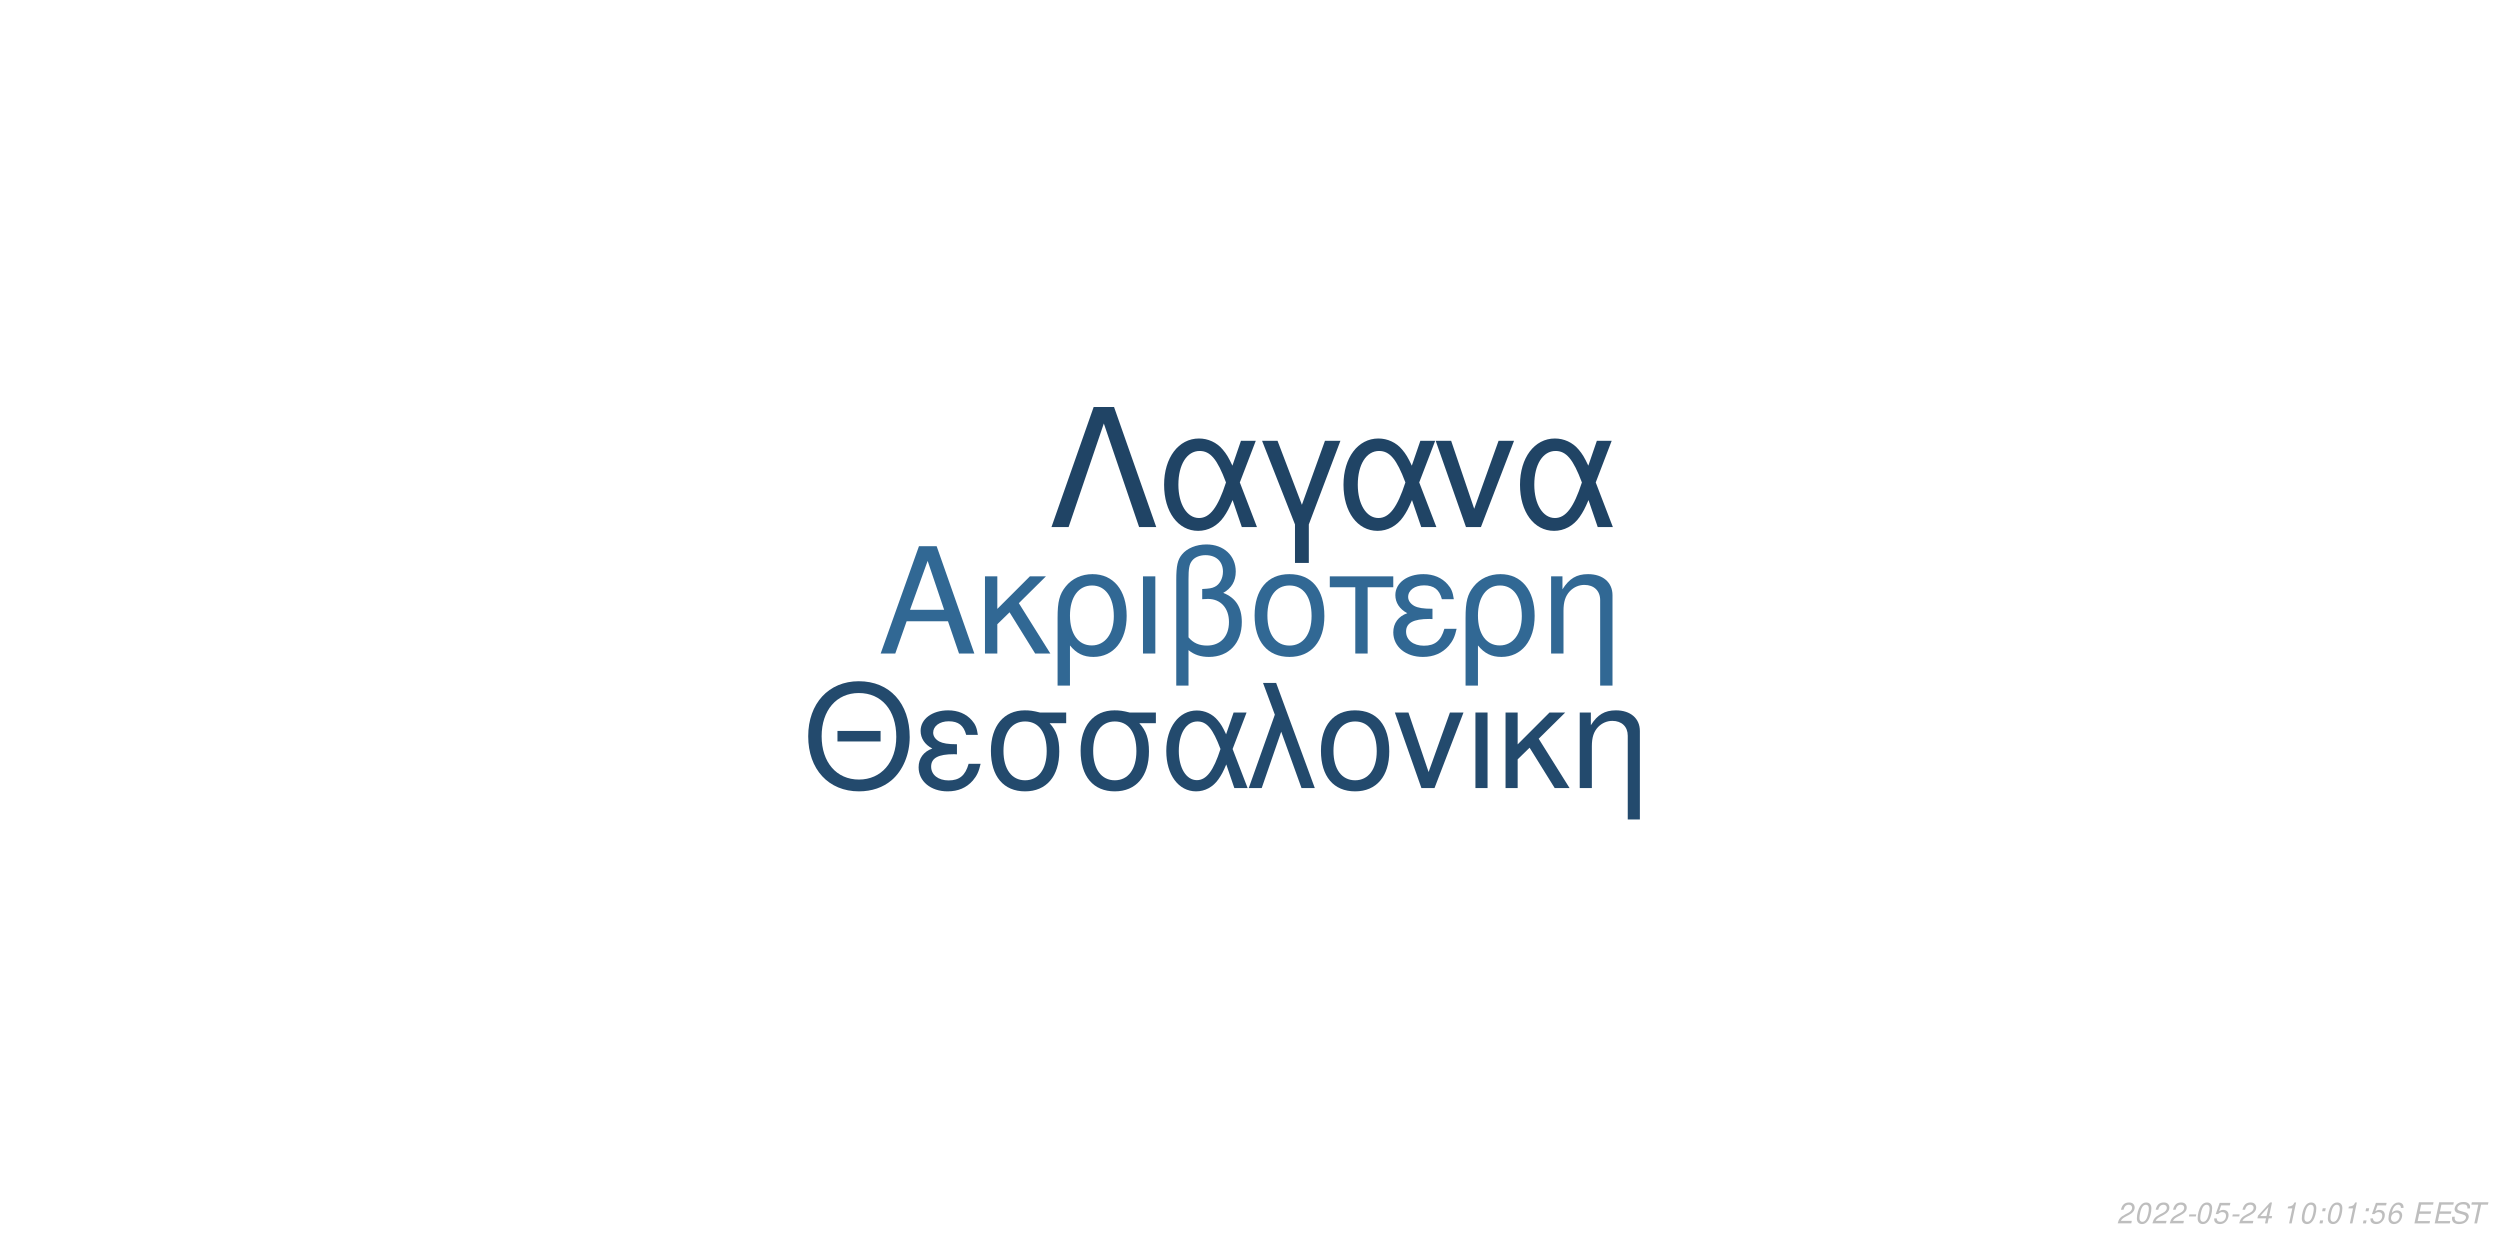
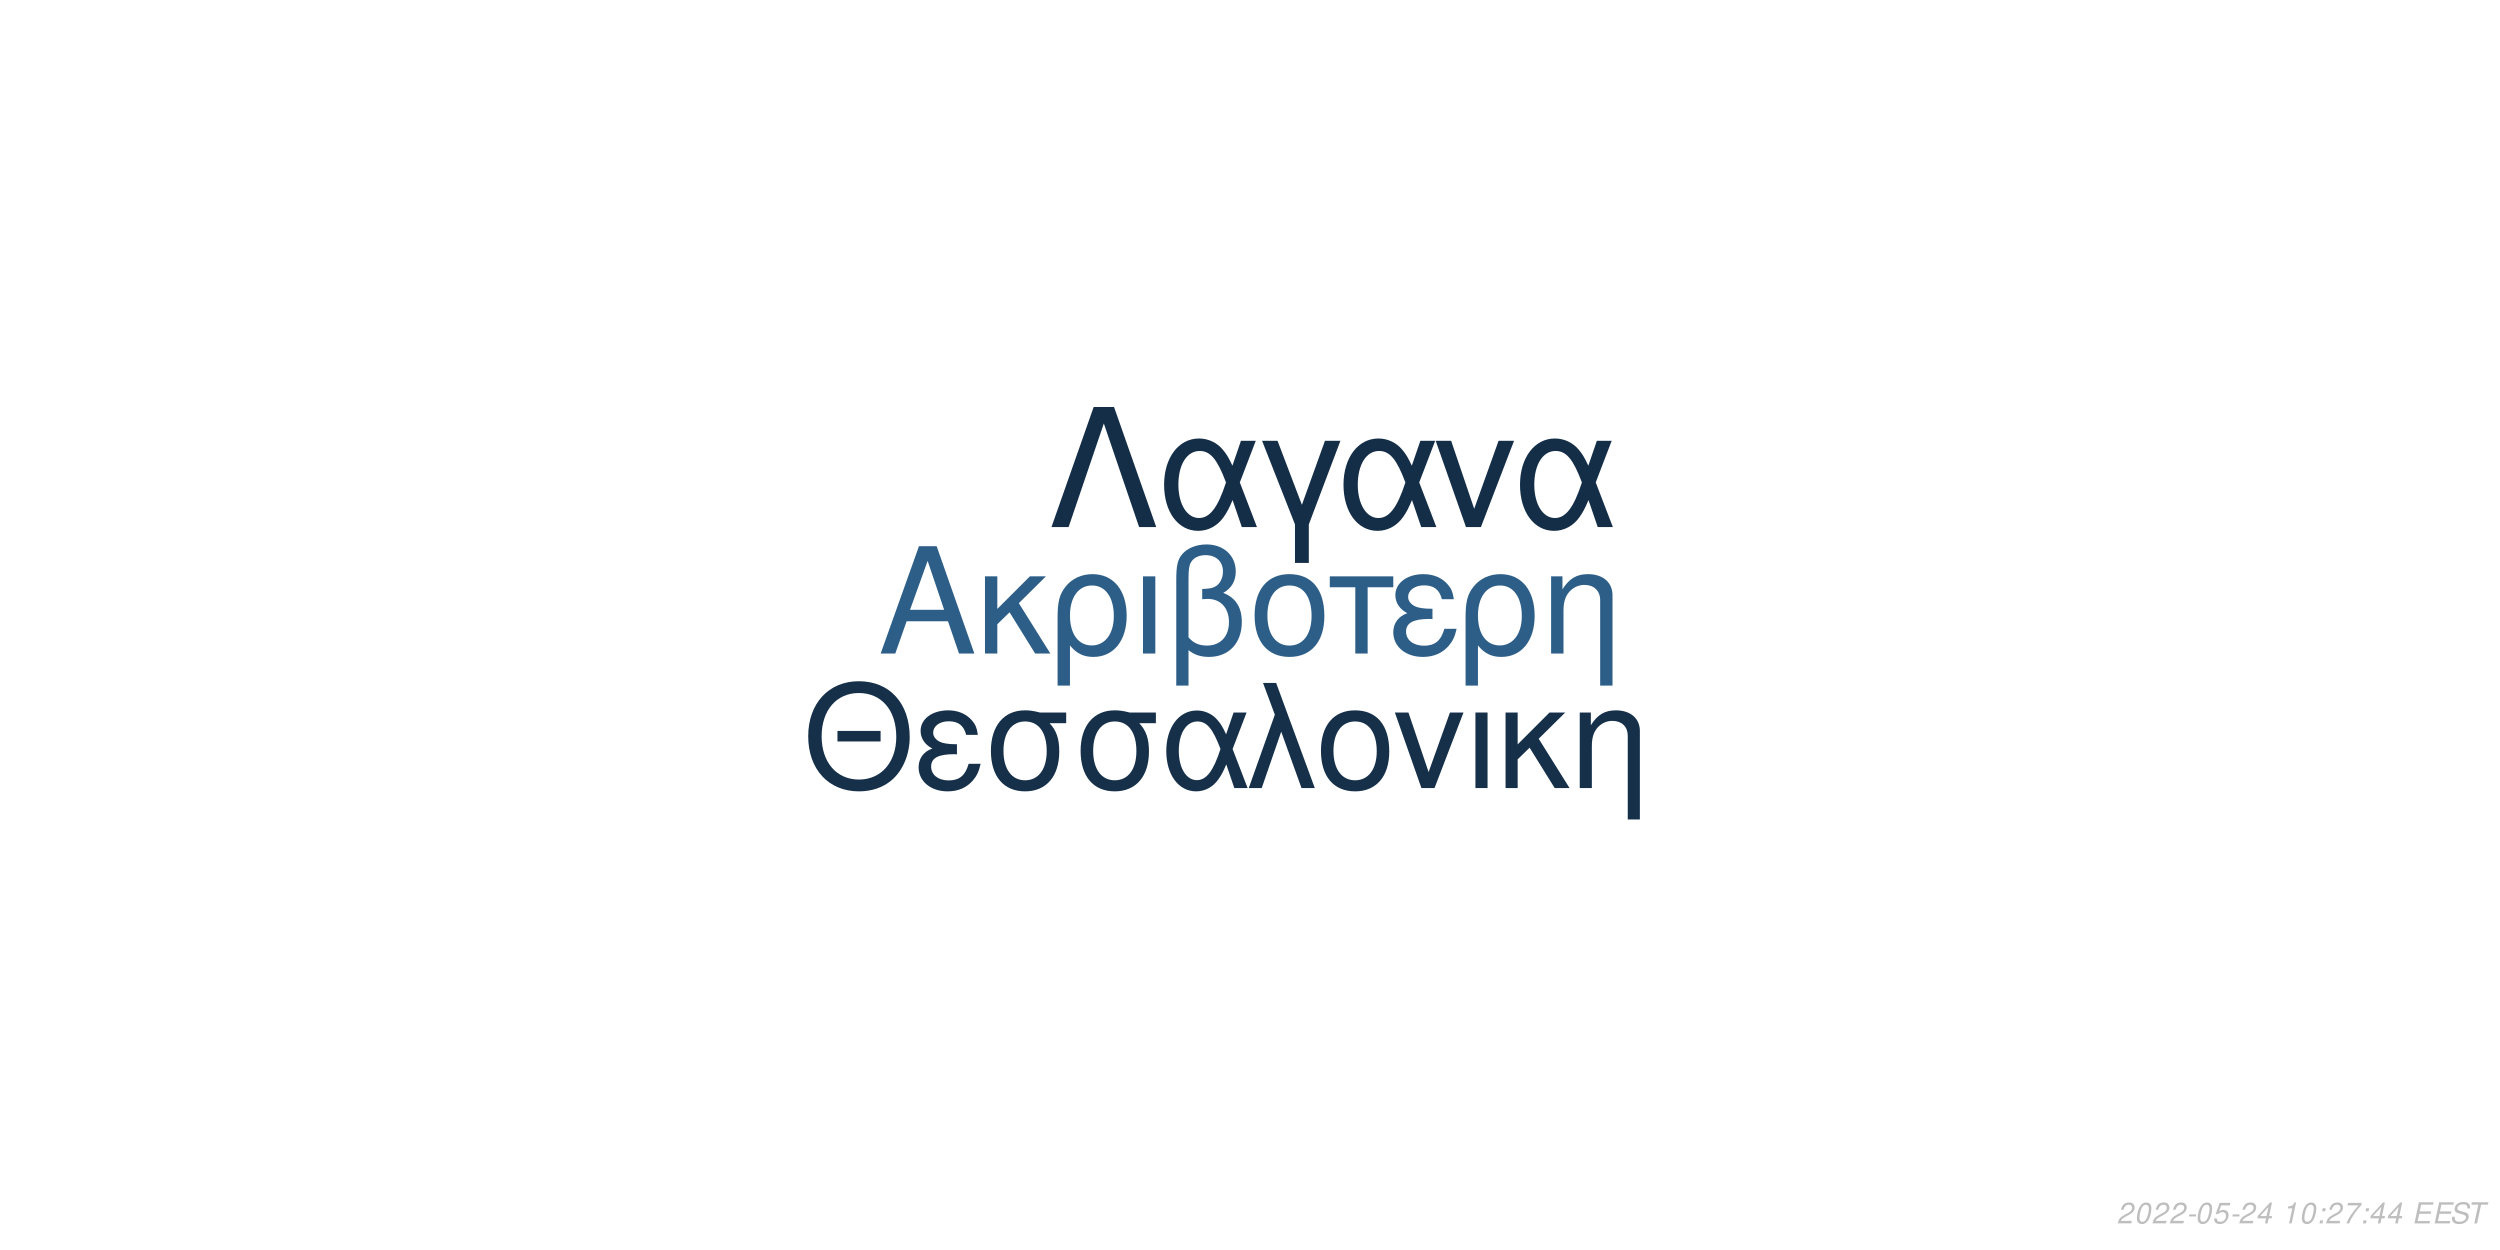
<svg xmlns="http://www.w3.org/2000/svg" xmlns:xlink="http://www.w3.org/1999/xlink" width="864pt" height="432pt" viewBox="0 0 864 432" version="1.1">
  <defs>
    <g>
      <symbol overflow="visible" id="glyph0-0">
        <path style="stroke:none;" d="" />
      </symbol>
      <symbol overflow="visible" id="glyph0-1">
        <path style="stroke:none;" d="M 24.125 -11.141 L 27.938 0 L 33.234 0 L 20.203 -37.094 L 14.094 -37.094 L 0.859 0 L 5.906 0 L 9.828 -11.141 Z M 22.797 -15.109 L 11 -15.109 L 17.094 -32.016 Z M 22.797 -15.109 " />
      </symbol>
      <symbol overflow="visible" id="glyph0-2">
        <path style="stroke:none;" d="M 7.172 -15.422 L 7.172 -26.672 L 2.906 -26.672 L 2.906 0 L 7.172 0 L 7.172 -10.125 L 11.406 -14.25 L 20.25 0 L 25.5 0 L 14.609 -17.406 L 23.969 -26.672 L 18.422 -26.672 Z M 7.172 -15.422 " />
      </symbol>
      <symbol overflow="visible" id="glyph0-3">
        <path style="stroke:none;" d="M 3 11.094 L 7.281 11.094 L 7.281 -2.797 C 9.516 -0.047 11.953 1.172 15.375 1.172 C 22.344 1.172 26.875 -4.422 26.875 -13.031 C 26.875 -21.891 22.297 -27.438 15.062 -27.438 C 11.297 -27.438 7.984 -25.906 5.797 -23.156 C 3.672 -20.516 3 -17.969 3 -12.359 Z M 14.906 -23.516 C 19.547 -23.516 22.438 -19.438 22.438 -12.922 C 22.438 -6.812 19.391 -2.797 14.812 -2.797 C 10.172 -2.797 7.281 -6.766 7.281 -13.125 C 7.281 -19.484 10.234 -23.516 14.906 -23.516 Z M 14.906 -23.516 " />
      </symbol>
      <symbol overflow="visible" id="glyph0-4">
        <path style="stroke:none;" d="M 3.516 0 L 7.781 0 L 7.781 -26.672 L 3.516 -26.672 Z M 3.516 0 " />
      </symbol>
      <symbol overflow="visible" id="glyph0-5">
        <path style="stroke:none;" d="M 4.016 11.094 L 8.25 11.094 L 8.25 -1.172 C 10.172 0.406 12.422 1.172 15.312 1.172 C 22.188 1.172 26.672 -3.609 26.672 -10.891 C 26.672 -15.984 24.578 -19.234 20.25 -20.969 C 23.109 -22.547 24.578 -25.031 24.578 -28.344 C 24.578 -33.844 20.406 -37.703 14.453 -37.703 C 10.938 -37.703 7.734 -36.391 6 -34.25 C 4.484 -32.422 4.016 -30.328 4.016 -25.391 Z M 8.25 -25.656 C 8.25 -29.359 8.5 -30.844 9.469 -32.062 C 10.375 -33.281 12.156 -34 14.094 -34 C 17.812 -34 20.156 -31.812 20.156 -28.297 C 20.156 -25.953 18.984 -23.812 17.297 -23.047 C 16.281 -22.547 15.469 -22.438 12.984 -22.297 L 12.984 -18.781 C 13.734 -18.828 14.344 -18.875 14.969 -18.875 C 19.344 -18.875 22.234 -15.719 22.234 -10.891 C 22.234 -5.906 19.281 -2.75 14.656 -2.75 C 11.953 -2.75 9.922 -3.609 8.25 -5.594 Z M 8.25 -25.656 " />
      </symbol>
      <symbol overflow="visible" id="glyph0-6">
        <path style="stroke:none;" d="M 14.094 -27.438 C 6.562 -27.438 2.094 -22.094 2.094 -13.125 C 2.094 -4.125 6.562 1.172 14.141 1.172 C 21.672 1.172 26.203 -4.172 26.203 -12.922 C 26.203 -22.188 21.828 -27.438 14.094 -27.438 Z M 14.141 -23.516 C 18.938 -23.516 21.781 -19.594 21.781 -12.984 C 21.781 -6.672 18.828 -2.75 14.141 -2.75 C 9.422 -2.75 6.516 -6.672 6.516 -13.125 C 6.516 -19.594 9.422 -23.516 14.141 -23.516 Z M 14.141 -23.516 " />
      </symbol>
      <symbol overflow="visible" id="glyph0-7">
        <path style="stroke:none;" d="M 7.891 0 L 12.156 0 L 12.156 -22.906 L 21.016 -22.906 L 21.016 -26.672 L -0.922 -26.672 L -0.922 -22.906 L 7.891 -22.906 Z M 7.891 0 " />
      </symbol>
      <symbol overflow="visible" id="glyph0-8">
        <path style="stroke:none;" d="M 14.562 -15.469 C 11.344 -15.469 9.562 -15.781 8.297 -16.438 C 6.922 -17.203 6.156 -18.328 6.156 -19.547 C 6.156 -21.891 8.453 -23.562 11.656 -23.562 C 15.062 -23.562 16.953 -22.094 17.812 -18.781 L 21.938 -18.781 C 21.578 -21.266 21.062 -22.5 19.797 -23.922 C 17.812 -26.203 14.906 -27.438 11.453 -27.438 C 5.797 -27.438 1.734 -24.375 1.734 -20.203 C 1.734 -17.609 3.156 -15.375 5.859 -13.938 C 2.797 -12.875 1.016 -10.484 1.016 -7.328 C 1.016 -2.391 5.297 1.172 11.25 1.172 C 14.969 1.172 17.906 -0.109 20.156 -2.641 C 21.578 -4.328 22.297 -5.797 22.906 -8.547 L 18.672 -8.547 C 17.5 -4.422 15.422 -2.703 11.609 -2.703 C 7.938 -2.703 5.438 -4.688 5.438 -7.578 C 5.438 -10.578 7.938 -11.953 13.484 -11.953 C 13.641 -11.953 14.094 -11.953 14.562 -11.906 Z M 14.562 -15.469 " />
      </symbol>
      <symbol overflow="visible" id="glyph0-9">
        <path style="stroke:none;" d="M 3.562 -26.672 L 3.562 0 L 7.844 0 L 7.844 -14.703 C 7.844 -17.906 8.5 -19.891 10.031 -21.531 C 11.406 -22.953 13.188 -23.719 15.062 -23.719 C 18.375 -23.719 20.516 -21.672 20.516 -18.469 L 20.516 11.094 L 24.781 11.094 L 24.781 -20.156 C 24.781 -24.578 21.469 -27.438 16.328 -27.438 C 12.359 -27.438 9.828 -25.906 7.484 -22.188 L 7.484 -26.672 Z M 3.562 -26.672 " />
      </symbol>
      <symbol overflow="visible" id="glyph1-0">
        <path style="stroke:none;" d="" />
      </symbol>
      <symbol overflow="visible" id="glyph1-1">
        <path style="stroke:none;" d="M 26.859 -19.734 L 11.953 -19.734 L 11.953 -16.094 L 26.859 -16.094 Z M 19.328 -36.922 C 8.922 -36.922 1.844 -29.25 1.844 -17.891 C 1.844 -6.484 8.875 1.141 19.391 1.141 C 23.812 1.141 27.703 -0.203 30.641 -2.688 C 34.578 -6.031 36.922 -11.656 36.922 -17.594 C 36.922 -29.297 30 -36.922 19.328 -36.922 Z M 19.328 -32.844 C 27.203 -32.844 32.281 -26.906 32.281 -17.688 C 32.281 -8.922 27.062 -2.938 19.391 -2.938 C 11.609 -2.938 6.484 -8.922 6.484 -17.891 C 6.484 -26.859 11.609 -32.844 19.328 -32.844 Z M 19.328 -32.844 " />
      </symbol>
      <symbol overflow="visible" id="glyph1-2">
        <path style="stroke:none;" d="M 14.25 -15.141 C 11.109 -15.141 9.375 -15.453 8.125 -16.094 C 6.781 -16.844 6.031 -17.938 6.031 -19.141 C 6.031 -21.422 8.266 -23.078 11.406 -23.078 C 14.75 -23.078 16.594 -21.625 17.438 -18.391 L 21.469 -18.391 C 21.125 -20.828 20.625 -22.031 19.391 -23.422 C 17.438 -25.656 14.594 -26.859 11.219 -26.859 C 5.688 -26.859 1.688 -23.875 1.688 -19.781 C 1.688 -17.234 3.094 -15.047 5.734 -13.656 C 2.734 -12.609 1 -10.266 1 -7.172 C 1 -2.344 5.188 1.141 11.016 1.141 C 14.656 1.141 17.547 -0.094 19.734 -2.594 C 21.125 -4.234 21.828 -5.688 22.422 -8.375 L 18.281 -8.375 C 17.141 -4.328 15.094 -2.641 11.359 -2.641 C 7.766 -2.641 5.328 -4.578 5.328 -7.422 C 5.328 -10.359 7.766 -11.703 13.203 -11.703 C 13.359 -11.703 13.797 -11.703 14.25 -11.656 Z M 14.25 -15.141 " />
      </symbol>
      <symbol overflow="visible" id="glyph1-3">
        <path style="stroke:none;" d="M 29 -26.109 L 19.938 -26.109 C 17.594 -26.703 16.438 -26.859 14.703 -26.859 C 7.469 -26.859 2.984 -21.469 2.984 -12.859 C 2.984 -4.031 7.375 1.141 14.797 1.141 C 22.172 1.141 26.609 -4.078 26.609 -12.656 C 26.609 -17.047 25.656 -19.828 23.266 -22.422 L 29 -22.422 Z M 14.797 -23.016 C 19.531 -23.016 22.266 -19.234 22.266 -12.75 C 22.266 -6.531 19.438 -2.688 14.797 -2.688 C 10.172 -2.688 7.328 -6.531 7.328 -12.859 C 7.328 -19.188 10.172 -23.016 14.797 -23.016 Z M 14.797 -23.016 " />
      </symbol>
      <symbol overflow="visible" id="glyph1-4">
        <path style="stroke:none;" d="M 29.344 -26.109 L 24.859 -26.109 L 22.266 -18.578 C 21.125 -21.031 20.484 -22.125 19.328 -23.469 C 17.547 -25.609 14.906 -26.812 12.156 -26.812 C 5.984 -26.812 1.594 -20.984 1.594 -12.812 C 1.594 -4.578 5.828 1.141 11.906 1.141 C 14.953 1.141 17.734 -0.344 19.625 -3.047 C 20.672 -4.531 21.281 -5.688 22.328 -8.172 L 25.109 0 L 29.703 0 L 24.516 -13.5 Z M 20.328 -13.5 C 17.891 -5.922 15.453 -2.734 12.156 -2.734 C 8.516 -2.734 5.922 -6.922 5.922 -12.812 C 5.922 -18.938 8.516 -23.016 12.359 -23.016 C 15.594 -23.016 17.688 -20.531 20.328 -13.5 Z M 20.328 -13.5 " />
      </symbol>
      <symbol overflow="visible" id="glyph1-5">
        <path style="stroke:none;" d="M 1.094 0 L 5.578 0 L 12.312 -19.484 L 19.328 0 L 23.922 0 L 10.562 -36.328 L 6.031 -36.328 L 10.109 -25.359 Z M 1.094 0 " />
      </symbol>
      <symbol overflow="visible" id="glyph1-6">
        <path style="stroke:none;" d="M 13.797 -26.859 C 6.422 -26.859 2.047 -21.625 2.047 -12.859 C 2.047 -4.031 6.422 1.141 13.859 1.141 C 21.234 1.141 25.656 -4.078 25.656 -12.656 C 25.656 -21.719 21.375 -26.859 13.797 -26.859 Z M 13.859 -23.016 C 18.531 -23.016 21.328 -19.188 21.328 -12.703 C 21.328 -6.531 18.438 -2.688 13.859 -2.688 C 9.219 -2.688 6.375 -6.531 6.375 -12.859 C 6.375 -19.188 9.219 -23.016 13.859 -23.016 Z M 13.859 -23.016 " />
      </symbol>
      <symbol overflow="visible" id="glyph1-7">
        <path style="stroke:none;" d="M 14.297 0 L 24.312 -26.109 L 19.625 -26.109 L 12.25 -5.531 L 5.281 -26.109 L 0.594 -26.109 L 9.766 0 Z M 14.297 0 " />
      </symbol>
      <symbol overflow="visible" id="glyph1-8">
        <path style="stroke:none;" d="M 3.438 0 L 7.625 0 L 7.625 -26.109 L 3.438 -26.109 Z M 3.438 0 " />
      </symbol>
      <symbol overflow="visible" id="glyph1-9">
        <path style="stroke:none;" d="M 7.031 -15.094 L 7.031 -26.109 L 2.844 -26.109 L 2.844 0 L 7.031 0 L 7.031 -9.922 L 11.156 -13.953 L 19.828 0 L 24.969 0 L 14.297 -17.047 L 23.469 -26.109 L 18.031 -26.109 Z M 7.031 -15.094 " />
      </symbol>
      <symbol overflow="visible" id="glyph1-10">
        <path style="stroke:none;" d="M 3.484 -26.109 L 3.484 0 L 7.672 0 L 7.672 -14.406 C 7.672 -17.547 8.328 -19.484 9.812 -21.078 C 11.156 -22.469 12.906 -23.219 14.75 -23.219 C 17.984 -23.219 20.078 -21.234 20.078 -18.094 L 20.078 10.859 L 24.266 10.859 L 24.266 -19.734 C 24.266 -24.062 21.031 -26.859 16 -26.859 C 12.109 -26.859 9.609 -25.359 7.328 -21.719 L 7.328 -26.109 Z M 3.484 -26.109 " />
      </symbol>
      <symbol overflow="visible" id="glyph2-0">
        <path style="stroke:none;" d="" />
      </symbol>
      <symbol overflow="visible" id="glyph2-1">
        <path style="stroke:none;" d="M 22.531 -41.484 L 15.484 -41.484 L 0.906 0 L 6.828 0 L 19 -35.797 L 31.188 0 L 37.109 0 Z M 22.531 -41.484 " />
      </symbol>
      <symbol overflow="visible" id="glyph2-2">
        <path style="stroke:none;" d="M 33.516 -29.812 L 28.391 -29.812 L 25.438 -21.219 C 24.125 -24.016 23.391 -25.266 22.078 -26.797 C 20.031 -29.25 17.016 -30.609 13.891 -30.609 C 6.828 -30.609 1.828 -23.953 1.828 -14.625 C 1.828 -5.234 6.656 1.312 13.594 1.312 C 17.078 1.312 20.266 -0.391 22.422 -3.469 C 23.609 -5.172 24.297 -6.484 25.5 -9.328 L 28.688 0 L 33.922 0 L 28 -15.422 Z M 23.219 -15.422 C 20.422 -6.766 17.641 -3.125 13.891 -3.125 C 9.734 -3.125 6.766 -7.906 6.766 -14.625 C 6.766 -21.625 9.734 -26.297 14.109 -26.297 C 17.812 -26.297 20.203 -23.453 23.219 -15.422 Z M 23.219 -15.422 " />
      </symbol>
      <symbol overflow="visible" id="glyph2-3">
        <path style="stroke:none;" d="M 12.062 12.406 L 16.844 12.406 L 16.844 -0.906 L 27.766 -29.812 L 22.422 -29.812 L 14.453 -7.688 L 6.031 -29.812 L 0.688 -29.812 L 12.062 -0.906 Z M 12.062 12.406 " />
      </symbol>
      <symbol overflow="visible" id="glyph2-4">
        <path style="stroke:none;" d="M 16.328 0 L 27.766 -29.812 L 22.422 -29.812 L 14 -6.312 L 6.031 -29.812 L 0.688 -29.812 L 11.156 0 Z M 16.328 0 " />
      </symbol>
      <symbol overflow="visible" id="glyph3-0">
        <path style="stroke:none;" d="" />
      </symbol>
      <symbol overflow="visible" id="glyph3-1">
        <path style="stroke:none;" d="M 5.234 -0.875 L 1.469 -0.875 C 1.641 -1.375 2.203 -1.891 3.109 -2.344 L 4.234 -2.938 C 5.562 -3.625 6.219 -4.469 6.219 -5.484 C 6.219 -5.938 6.062 -6.359 5.797 -6.656 C 5.469 -7.047 4.984 -7.234 4.312 -7.234 C 2.766 -7.234 1.891 -6.453 1.484 -4.734 L 2.375 -4.734 C 2.484 -5.188 2.609 -5.484 2.797 -5.75 C 3.094 -6.203 3.609 -6.453 4.188 -6.453 C 4.891 -6.453 5.344 -6.031 5.344 -5.375 C 5.344 -4.703 4.859 -4.094 4.016 -3.656 L 2.984 -3.125 C 1.234 -2.188 0.797 -1.656 0.344 -0.016 L 5.047 -0.016 Z M 5.234 -0.875 " />
      </symbol>
      <symbol overflow="visible" id="glyph3-2">
        <path style="stroke:none;" d="M 4.203 -7.234 C 3.375 -7.234 2.688 -6.812 2.125 -5.984 C 1.484 -5.047 0.984 -3.188 0.984 -1.734 C 0.984 -1.109 1.172 -0.562 1.484 -0.266 C 1.797 0.047 2.281 0.234 2.766 0.234 C 3.625 0.234 4.281 -0.156 4.859 -1.016 C 5.516 -1.953 6 -3.797 6 -5.266 C 6 -6.5 5.328 -7.234 4.203 -7.234 Z M 4.094 -6.453 C 4.734 -6.453 5.125 -5.984 5.125 -5.156 C 5.125 -4.203 4.781 -2.625 4.406 -1.812 C 3.984 -0.938 3.516 -0.547 2.875 -0.547 C 2.25 -0.547 1.875 -1.031 1.875 -1.828 C 1.875 -2.797 2.203 -4.344 2.594 -5.203 C 2.984 -6.047 3.453 -6.453 4.094 -6.453 Z M 4.094 -6.453 " />
      </symbol>
      <symbol overflow="visible" id="glyph3-3">
        <path style="stroke:none;" d="M 3.516 -3.125 L 1.125 -3.125 L 0.969 -2.406 L 3.359 -2.406 Z M 3.516 -3.125 " />
      </symbol>
      <symbol overflow="visible" id="glyph3-4">
        <path style="stroke:none;" d="M 6.297 -7.094 L 2.594 -7.094 L 1.234 -3.234 L 2.047 -3.234 C 2.656 -3.766 2.938 -3.906 3.531 -3.906 C 4.328 -3.906 4.797 -3.453 4.797 -2.688 C 4.797 -1.438 3.969 -0.547 2.828 -0.547 C 2.031 -0.547 1.609 -0.938 1.578 -1.734 L 0.703 -1.734 L 0.703 -1.516 C 0.703 -0.938 0.844 -0.547 1.188 -0.266 C 1.562 0.062 2.078 0.234 2.703 0.234 C 3.656 0.234 4.391 -0.156 4.984 -0.922 C 5.422 -1.5 5.672 -2.234 5.672 -2.953 C 5.672 -4 4.938 -4.672 3.812 -4.672 C 3.328 -4.672 2.906 -4.547 2.406 -4.234 L 3.109 -6.219 L 6.109 -6.219 Z M 6.297 -7.094 " />
      </symbol>
      <symbol overflow="visible" id="glyph3-5">
        <path style="stroke:none;" d="M 3.625 -1.75 L 3.266 0 L 4.141 0 L 4.516 -1.75 L 5.562 -1.75 L 5.734 -2.531 L 4.688 -2.531 L 5.688 -7.234 L 5.016 -7.234 L 0.844 -2.672 L 0.641 -1.75 Z M 3.797 -2.531 L 1.594 -2.531 L 4.469 -5.703 Z M 3.797 -2.531 " />
      </symbol>
      <symbol overflow="visible" id="glyph3-6">
        <path style="stroke:none;" d="" />
      </symbol>
      <symbol overflow="visible" id="glyph3-7">
        <path style="stroke:none;" d="M 3.703 -5.188 L 2.594 0 L 3.469 0 L 5.016 -7.234 L 4.438 -7.234 C 3.906 -6.156 3.688 -6.016 2.234 -5.812 L 2.109 -5.188 Z M 3.703 -5.188 " />
      </symbol>
      <symbol overflow="visible" id="glyph3-8">
        <path style="stroke:none;" d="M 2.359 -1.031 L 1.312 -1.031 L 1.094 0 L 2.141 0 Z M 3.266 -5.234 L 2.219 -5.234 L 2 -4.203 L 3.047 -4.203 Z M 3.266 -5.234 " />
      </symbol>
      <symbol overflow="visible" id="glyph3-9">
-         <path style="stroke:none;" d="M 6.125 -5.344 L 6.141 -5.625 C 6.141 -6.609 5.453 -7.234 4.391 -7.234 C 3.438 -7.234 2.641 -6.719 2.016 -5.703 C 1.422 -4.781 0.938 -2.953 0.938 -1.688 C 0.938 -0.516 1.688 0.234 2.859 0.234 C 3.703 0.234 4.438 -0.156 5 -0.875 C 5.406 -1.422 5.672 -2.156 5.672 -2.766 C 5.672 -3.812 4.969 -4.5 3.906 -4.5 C 3.234 -4.5 2.672 -4.234 2.094 -3.625 C 2.406 -5.375 3.234 -6.453 4.25 -6.453 C 4.703 -6.453 5.062 -6.234 5.172 -5.844 C 5.203 -5.719 5.234 -5.578 5.25 -5.344 Z M 3.656 -3.734 C 4.344 -3.734 4.797 -3.281 4.797 -2.625 C 4.797 -1.469 3.984 -0.547 2.984 -0.547 C 2.297 -0.547 1.812 -1.047 1.812 -1.766 C 1.812 -2.859 2.625 -3.734 3.656 -3.734 Z M 3.656 -3.734 " />
+         <path style="stroke:none;" d="M 6.703 -7.094 L 1.953 -7.094 L 1.766 -6.219 L 5.594 -6.219 C 3.344 -3.688 2.266 -2.109 1.375 0 L 2.344 0 C 3.031 -1.906 4.828 -4.594 6.547 -6.281 Z M 6.703 -7.094 " />
      </symbol>
      <symbol overflow="visible" id="glyph3-10">
        <path style="stroke:none;" d="M 2.547 -3.312 L 6.5 -3.312 L 6.688 -4.141 L 2.719 -4.141 L 3.219 -6.469 L 7.344 -6.469 L 7.516 -7.297 L 2.453 -7.297 L 0.906 0 L 6.125 0 L 6.297 -0.812 L 2.016 -0.812 Z M 2.547 -3.312 " />
      </symbol>
      <symbol overflow="visible" id="glyph3-11">
        <path style="stroke:none;" d="M 7.062 -5.156 C 7.125 -5.438 7.141 -5.562 7.141 -5.703 C 7.141 -6.156 6.938 -6.594 6.594 -6.891 C 6.188 -7.25 5.656 -7.406 4.875 -7.406 C 3.844 -7.406 3.047 -7.125 2.5 -6.562 C 2.094 -6.141 1.781 -5.438 1.781 -4.922 C 1.781 -4.297 2.219 -3.766 2.891 -3.562 L 4.594 -3.094 C 5.406 -2.859 5.734 -2.578 5.734 -2.094 C 5.734 -1.781 5.547 -1.406 5.266 -1.141 C 4.844 -0.766 4.266 -0.578 3.453 -0.578 C 2.328 -0.578 1.812 -0.984 1.812 -1.906 C 1.812 -2.047 1.812 -2.125 1.844 -2.312 L 0.984 -2.312 C 0.906 -2.062 0.891 -1.906 0.891 -1.688 C 0.891 -0.484 1.797 0.234 3.297 0.234 C 4.359 0.234 5.234 -0.062 5.812 -0.609 C 6.344 -1.078 6.688 -1.797 6.688 -2.375 C 6.688 -2.641 6.609 -2.906 6.453 -3.156 C 6.234 -3.5 5.938 -3.703 5.469 -3.828 L 3.75 -4.312 C 2.984 -4.547 2.734 -4.734 2.734 -5.188 C 2.734 -5.547 2.875 -5.844 3.188 -6.109 C 3.547 -6.438 4.031 -6.594 4.703 -6.594 C 5.266 -6.594 5.688 -6.484 5.906 -6.297 C 6.094 -6.125 6.219 -5.797 6.219 -5.516 C 6.219 -5.422 6.203 -5.344 6.188 -5.156 Z M 7.062 -5.156 " />
      </symbol>
      <symbol overflow="visible" id="glyph3-12">
        <path style="stroke:none;" d="M 4.938 -6.469 L 7.312 -6.469 L 7.484 -7.297 L 1.75 -7.297 L 1.578 -6.469 L 3.984 -6.469 L 2.609 0 L 3.547 0 Z M 4.938 -6.469 " />
      </symbol>
    </g>
  </defs>
  <g id="surface1">
    <rect x="0" y="0" width="864" height="432" style="fill:rgb(100%,100%,100%);fill-opacity:1;stroke:none;" />
-     <g style="fill:rgb(19.216%,40.784%,58.039%);fill-opacity:1;">
+     <g style="fill:rgb(17.647%,36.863%,53.333%);fill-opacity:1;">
      <use xlink:href="#glyph0-1" x="303.5" y="225.861" />
      <use xlink:href="#glyph0-2" x="337.5" y="225.861" />
      <use xlink:href="#glyph0-3" x="362.5" y="225.861" />
      <use xlink:href="#glyph0-4" x="391.5" y="225.861" />
      <use xlink:href="#glyph0-5" x="402.5" y="225.861" />
      <use xlink:href="#glyph0-6" x="431.5" y="225.861" />
      <use xlink:href="#glyph0-7" x="460.5" y="225.861" />
      <use xlink:href="#glyph0-8" x="480.5" y="225.861" />
      <use xlink:href="#glyph0-3" x="503.5" y="225.861" />
      <use xlink:href="#glyph0-9" x="532.5" y="225.861" />
    </g>
-     <g style="fill:rgb(13.725%,29.02%,42.745%);fill-opacity:1;">
+     <g style="fill:rgb(8.627%,18.824%,29.02%);fill-opacity:1;">
      <use xlink:href="#glyph1-1" x="277.473" y="272.354" />
      <use xlink:href="#glyph1-2" x="316.473" y="272.354" />
      <use xlink:href="#glyph1-3" x="339.473" y="272.354" />
      <use xlink:href="#glyph1-3" x="370.473" y="272.354" />
      <use xlink:href="#glyph1-4" x="401.473" y="272.354" />
      <use xlink:href="#glyph1-5" x="430.473" y="272.354" />
      <use xlink:href="#glyph1-6" x="454.473" y="272.354" />
      <use xlink:href="#glyph1-7" x="481.473" y="272.354" />
      <use xlink:href="#glyph1-8" x="506.473" y="272.354" />
      <use xlink:href="#glyph1-9" x="517.473" y="272.354" />
      <use xlink:href="#glyph1-10" x="542.473" y="272.354" />
    </g>
-     <g style="fill:rgb(12.549%,26.667%,39.608%);fill-opacity:1;">
+     <g style="fill:rgb(8.235%,18.039%,28.235%);fill-opacity:1;">
      <use xlink:href="#glyph2-1" x="362.484" y="182.152" />
      <use xlink:href="#glyph2-2" x="400.484" y="182.152" />
      <use xlink:href="#glyph2-3" x="435.484" y="182.152" />
      <use xlink:href="#glyph2-2" x="462.484" y="182.152" />
      <use xlink:href="#glyph2-4" x="495.484" y="182.152" />
      <use xlink:href="#glyph2-2" x="523.484" y="182.152" />
    </g>
    <g style="fill:rgb(74.51%,74.51%,74.51%);fill-opacity:1;">
      <use xlink:href="#glyph3-1" x="731.52" y="422.81" />
      <use xlink:href="#glyph3-2" x="737.52" y="422.81" />
      <use xlink:href="#glyph3-1" x="743.52" y="422.81" />
      <use xlink:href="#glyph3-1" x="749.52" y="422.81" />
      <use xlink:href="#glyph3-3" x="755.52" y="422.81" />
      <use xlink:href="#glyph3-2" x="758.52" y="422.81" />
      <use xlink:href="#glyph3-4" x="764.52" y="422.81" />
      <use xlink:href="#glyph3-3" x="770.52" y="422.81" />
      <use xlink:href="#glyph3-1" x="773.52" y="422.81" />
      <use xlink:href="#glyph3-5" x="779.52" y="422.81" />
      <use xlink:href="#glyph3-6" x="785.52" y="422.81" />
      <use xlink:href="#glyph3-7" x="788.52" y="422.81" />
      <use xlink:href="#glyph3-2" x="794.52" y="422.81" />
      <use xlink:href="#glyph3-8" x="800.52" y="422.81" />
-       <use xlink:href="#glyph3-2" x="803.52" y="422.81" />
-       <use xlink:href="#glyph3-7" x="809.52" y="422.81" />
+       <use xlink:href="#glyph3-1" x="803.52" y="422.81" />
+       <use xlink:href="#glyph3-9" x="809.52" y="422.81" />
      <use xlink:href="#glyph3-8" x="815.52" y="422.81" />
-       <use xlink:href="#glyph3-4" x="818.52" y="422.81" />
-       <use xlink:href="#glyph3-9" x="824.52" y="422.81" />
+       <use xlink:href="#glyph3-5" x="818.52" y="422.81" />
+       <use xlink:href="#glyph3-5" x="824.52" y="422.81" />
      <use xlink:href="#glyph3-6" x="830.52" y="422.81" />
      <use xlink:href="#glyph3-10" x="833.52" y="422.81" />
      <use xlink:href="#glyph3-10" x="840.52" y="422.81" />
      <use xlink:href="#glyph3-11" x="846.52" y="422.81" />
      <use xlink:href="#glyph3-12" x="852.52" y="422.81" />
    </g>
  </g>
</svg>
